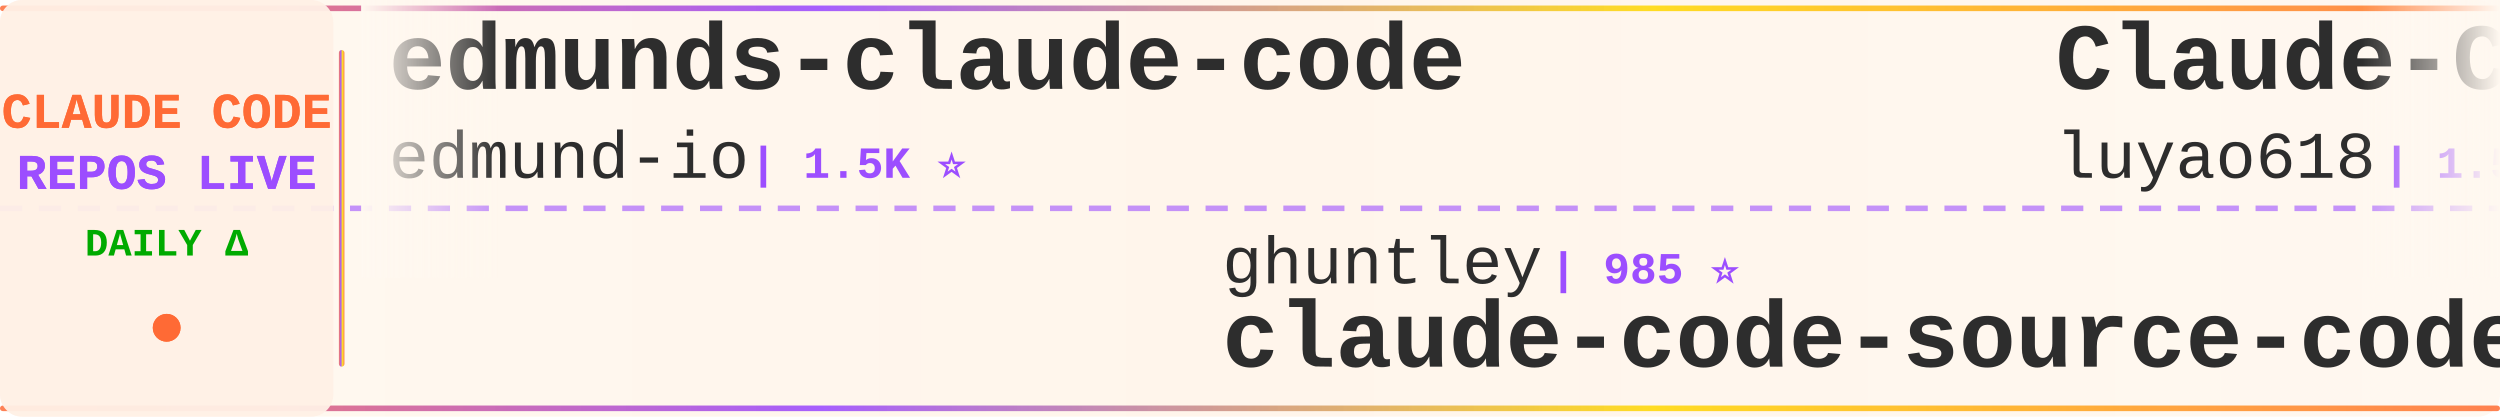
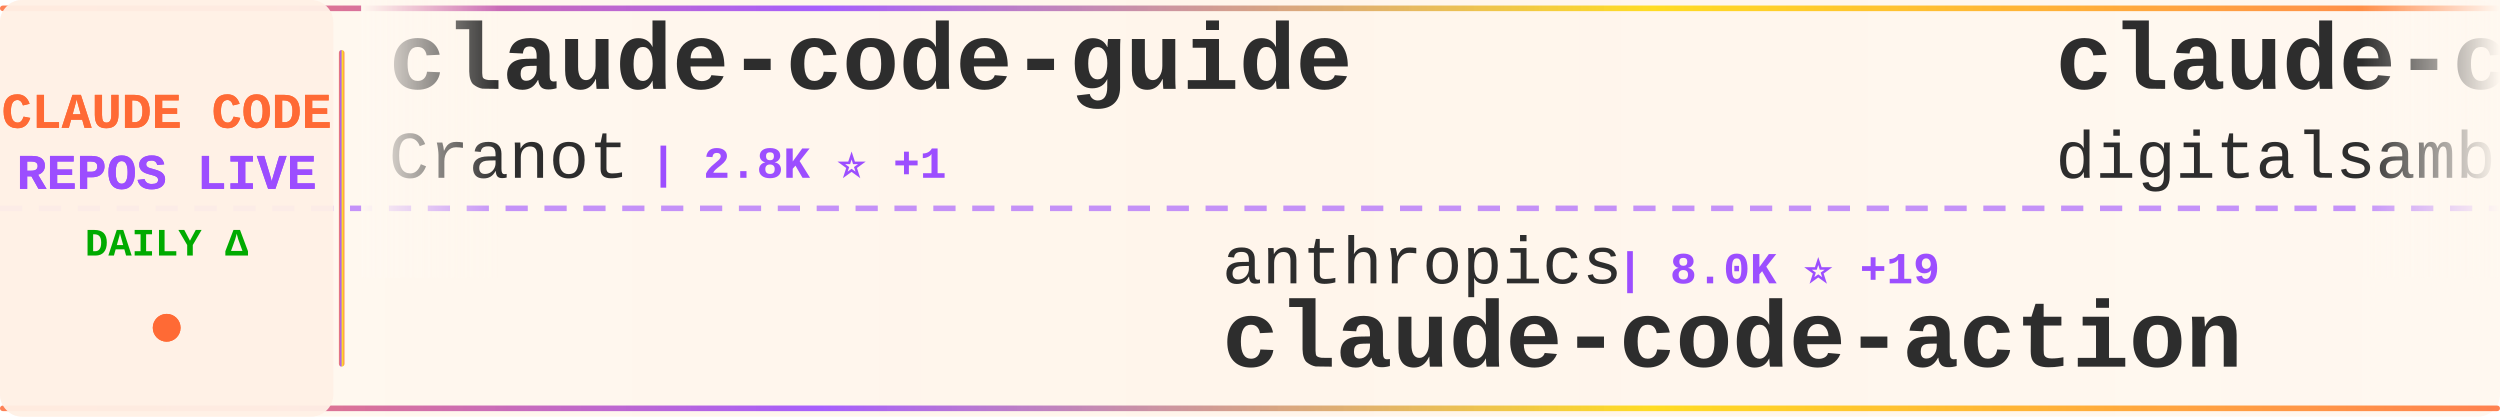
<svg xmlns="http://www.w3.org/2000/svg" width="900" height="150">
  <defs>
    <linearGradient id="tickerBg" x1="0%" y1="0%" x2="100%" y2="0%">
      <stop offset="0%" style="stop-color:#fff8f0;stop-opacity:0.98" />
      <stop offset="50%" style="stop-color:#fff5eb;stop-opacity:1" />
      <stop offset="100%" style="stop-color:#fff8f0;stop-opacity:0.98" />
    </linearGradient>
    <linearGradient id="borderGrad" x1="0%" y1="0%" x2="100%" y2="0%">
      <stop offset="0%" style="stop-color:#FF6B35;stop-opacity:0.85">
        <animate attributeName="stop-opacity" values="0.85;1;0.85" dur="2s" repeatCount="indefinite" />
      </stop>
      <stop offset="33%" style="stop-color:#9C4EFF;stop-opacity:0.9">
        <animate attributeName="stop-opacity" values="0.9;1;0.9" dur="2.2s" repeatCount="indefinite" />
      </stop>
      <stop offset="66%" style="stop-color:#FFD700;stop-opacity:0.85">
        <animate attributeName="stop-opacity" values="0.85;1;0.85" dur="1.8s" repeatCount="indefinite" />
      </stop>
      <stop offset="100%" style="stop-color:#FF6B35;stop-opacity:0.85">
        <animate attributeName="stop-opacity" values="0.85;1;0.85" dur="2s" repeatCount="indefinite" />
      </stop>
    </linearGradient>
    <filter id="textGlow">
      <feGaussianBlur stdDeviation="0.15" result="coloredBlur" />
      <feMerge>
        <feMergeNode in="coloredBlur" />
        <feMergeNode in="SourceGraphic" />
      </feMerge>
    </filter>
    <filter id="metricGlow">
      <feGaussianBlur stdDeviation="0.2" result="coloredBlur" />
      <feMerge>
        <feMergeNode in="coloredBlur" />
        <feMergeNode in="SourceGraphic" />
      </feMerge>
    </filter>
    <linearGradient id="leftFade" x1="0%" y1="0%" x2="100%" y2="0%">
      <stop offset="0%" style="stop-color:#fff8f0;stop-opacity:1" />
      <stop offset="100%" style="stop-color:#fff8f0;stop-opacity:0" />
    </linearGradient>
    <linearGradient id="rightFade" x1="0%" y1="0%" x2="100%" y2="0%">
      <stop offset="0%" style="stop-color:#fff8f0;stop-opacity:0" />
      <stop offset="100%" style="stop-color:#fff8f0;stop-opacity:1" />
    </linearGradient>
  </defs>
  <rect width="900" height="150" fill="url(#tickerBg)" rx="8" />
  <rect x="0" y="2" width="900" height="2" fill="url(#borderGrad)" rx="1" />
  <rect x="0" y="146" width="900" height="2" fill="url(#borderGrad)" rx="1" />
  <line x1="0" y1="75" x2="900" y2="75" stroke="#9C4EFF" stroke-width="2" stroke-dasharray="8 6" opacity="0.6" />
  <rect x="0" y="0" width="120" height="150" fill="#fff0e6" opacity="0.95" rx="8" />
  <text x="60" y="46" font-family="'Courier New', monospace" font-size="18" font-weight="bold" fill="#FF6B35" text-anchor="middle" filter="url(#textGlow)">
    CLAUDE CODE
  </text>
  <text x="60" y="68" font-family="'Courier New', monospace" font-size="18" font-weight="bold" fill="#9C4EFF" text-anchor="middle" filter="url(#textGlow)">
    REPOS LIVE
  </text>
  <text x="60" y="92" font-family="'Courier New', monospace" font-size="14" font-weight="bold" fill="#00aa00" text-anchor="middle">
    DAILY Δ
  </text>
  <circle cx="60" cy="118" r="5" fill="#FF6B35" filter="url(#metricGlow)">
    <animate attributeName="r" values="4;6;4" dur="1.5s" repeatCount="indefinite" />
    <animate attributeName="opacity" values="0.6;1;0.6" dur="1.5s" repeatCount="indefinite" />
  </circle>
  <rect x="122" y="18" width="2" height="114" fill="url(#borderGrad)" rx="1" />
  <clipPath id="tickerClip">
    <rect x="130" y="0" width="770" height="150" />
  </clipPath>
  <g clip-path="url(#tickerClip)">
    <g id="tickerItems">
      <animateTransform attributeName="transform" attributeType="XML" type="translate" from="0 0" to="-3000 0" dur="54s" repeatCount="indefinite" />
      <g transform="translate(0, 0)">
-         <text x="140" y="32" font-family="'Courier New', monospace" font-size="34" font-weight="bold" fill="#2d2d2d">edmunds-claude-code</text>
-         <text x="140" y="64" font-family="'Courier New', monospace" font-size="24" font-weight="normal" fill="#2d2d2d" opacity="1.0">edmund-io</text>
-         <text x="270" y="64" font-family="'Courier New', monospace" font-size="16" font-weight="bold" fill="#9C4EFF"> | 1.5K ⭐</text>
+         <text x="140" y="32" font-family="'Courier New', monospace" font-size="34" font-weight="bold" fill="#2d2d2d">claude-code-guide</text>
+         <text x="140" y="64" font-family="'Courier New', monospace" font-size="24" font-weight="normal" fill="#2d2d2d" opacity="1.0">Cranot</text>
+         <text x="234" y="64" font-family="'Courier New', monospace" font-size="16" font-weight="bold" fill="#9C4EFF"> | 2.8K ⭐ +1</text>
      </g>
      <g transform="translate(300, 0)">
+         <text x="140" y="102" font-family="'Courier New', monospace" font-size="24" font-weight="normal" fill="#2d2d2d" opacity="1.0">anthropics</text>
+         <text x="282" y="102" font-family="'Courier New', monospace" font-size="16" font-weight="bold" fill="#9C4EFF"> | 8.0K ⭐ +19</text>
+         <text x="140" y="132" font-family="'Courier New', monospace" font-size="34" font-weight="bold" fill="#2d2d2d">claude-code-action</text>
+       </g>
+       <g transform="translate(600, 0)">
+         <text x="140" y="32" font-family="'Courier New', monospace" font-size="34" font-weight="bold" fill="#2d2d2d">claude-code-video-toolki...</text>
+         <text x="140" y="64" font-family="'Courier New', monospace" font-size="24" font-weight="normal" fill="#2d2d2d" opacity="1.0">digitalsamba</text>
+         <text x="306" y="64" font-family="'Courier New', monospace" font-size="16" font-weight="bold" fill="#9C4EFF"> | 1.5K ⭐ +11</text>
+       </g>
+       <g transform="translate(900, 0)">
+         <text x="140" y="102" font-family="'Courier New', monospace" font-size="24" font-weight="normal" fill="#2d2d2d" opacity="1.0">wanshuiyin</text>
+         <text x="282" y="102" font-family="'Courier New', monospace" font-size="16" font-weight="bold" fill="#9C4EFF"> | 12.2K ⭐ +71</text>
+         <text x="140" y="132" font-family="'Courier New', monospace" font-size="34" font-weight="bold" fill="#2d2d2d">Auto-claude-code-researc...</text>
+       </g>
+       <g transform="translate(1200, 0)">
+         <text x="140" y="32" font-family="'Courier New', monospace" font-size="34" font-weight="bold" fill="#2d2d2d">claude-code-proxy</text>
+         <text x="140" y="64" font-family="'Courier New', monospace" font-size="24" font-weight="normal" fill="#2d2d2d" opacity="1.0">fuergaosi233</text>
+         <text x="306" y="64" font-family="'Courier New', monospace" font-size="16" font-weight="bold" fill="#9C4EFF"> | 2.7K ⭐ +4</text>
+       </g>
+       <g transform="translate(1500, 0)">
+         <text x="140" y="102" font-family="'Courier New', monospace" font-size="24" font-weight="normal" fill="#2d2d2d" opacity="1.0">Yeachan-Heo</text>
+         <text x="294" y="102" font-family="'Courier New', monospace" font-size="16" font-weight="bold" fill="#9C4EFF"> | 36.6K ⭐ +71</text>
+         <text x="140" y="132" font-family="'Courier New', monospace" font-size="34" font-weight="bold" fill="#2d2d2d">oh-my-claudecode</text>
+       </g>
+       <g transform="translate(1800, 0)">
+         <text x="140" y="32" font-family="'Courier New', monospace" font-size="34" font-weight="bold" fill="#2d2d2d">pi-vs-claude-code</text>
+         <text x="140" y="64" font-family="'Courier New', monospace" font-size="24" font-weight="normal" fill="#2d2d2d" opacity="1.0">disler</text>
+         <text x="234" y="64" font-family="'Courier New', monospace" font-size="16" font-weight="bold" fill="#9C4EFF"> | 1.4K ⭐ +5</text>
+       </g>
+       <g transform="translate(2100, 0)">
+         <text x="140" y="102" font-family="'Courier New', monospace" font-size="24" font-weight="normal" fill="#2d2d2d" opacity="1.0">affaan-m</text>
+         <text x="258" y="102" font-family="'Courier New', monospace" font-size="16" font-weight="bold" fill="#9C4EFF"> | 217.0K ⭐ +612</text>
+         <text x="140" y="132" font-family="'Courier New', monospace" font-size="34" font-weight="bold" fill="#2d2d2d">ECC</text>
+       </g>
+       <g transform="translate(2400, 0)">
+         <text x="140" y="32" font-family="'Courier New', monospace" font-size="34" font-weight="bold" fill="#2d2d2d">claude-code-plugins-plus...</text>
+         <text x="140" y="64" font-family="'Courier New', monospace" font-size="24" font-weight="normal" fill="#2d2d2d" opacity="1.0">jeremylongshore</text>
+         <text x="342" y="64" font-family="'Courier New', monospace" font-size="16" font-weight="bold" fill="#9C4EFF"> | 2.4K ⭐ +6</text>
+       </g>
+       <g transform="translate(2700, 0)">
        <text x="140" y="102" font-family="'Courier New', monospace" font-size="24" font-weight="normal" fill="#2d2d2d" opacity="1.0">ghuntley</text>
        <text x="258" y="102" font-family="'Courier New', monospace" font-size="16" font-weight="bold" fill="#9C4EFF"> | 985 ⭐</text>
        <text x="140" y="132" font-family="'Courier New', monospace" font-size="34" font-weight="bold" fill="#2d2d2d">claude-code-source-code-...</text>
      </g>
-       <g transform="translate(600, 0)">
-         <text x="140" y="32" font-family="'Courier New', monospace" font-size="34" font-weight="bold" fill="#2d2d2d">Claude-Code-Source-Study</text>
-         <text x="140" y="64" font-family="'Courier New', monospace" font-size="24" font-weight="normal" fill="#2d2d2d" opacity="1.0">luyao618</text>
-         <text x="258" y="64" font-family="'Courier New', monospace" font-size="16" font-weight="bold" fill="#9C4EFF"> | 1.5K ⭐ +4</text>
-       </g>
-       <g transform="translate(900, 0)">
-         <text x="140" y="102" font-family="'Courier New', monospace" font-size="24" font-weight="normal" fill="#2d2d2d" opacity="1.0">Piebald-AI</text>
-         <text x="282" y="102" font-family="'Courier New', monospace" font-size="16" font-weight="bold" fill="#9C4EFF"> | 11.2K ⭐ +45</text>
-         <text x="140" y="132" font-family="'Courier New', monospace" font-size="34" font-weight="bold" fill="#2d2d2d">claude-code-system-promp...</text>
-       </g>
-       <g transform="translate(1200, 0)">
-         <text x="140" y="32" font-family="'Courier New', monospace" font-size="34" font-weight="bold" fill="#2d2d2d">claude-code-guide</text>
-         <text x="140" y="64" font-family="'Courier New', monospace" font-size="24" font-weight="normal" fill="#2d2d2d" opacity="1.0">zebbern</text>
-         <text x="246" y="64" font-family="'Courier New', monospace" font-size="16" font-weight="bold" fill="#9C4EFF"> | 4.3K ⭐ +4</text>
-       </g>
-       <g transform="translate(1500, 0)">
-         <text x="140" y="102" font-family="'Courier New', monospace" font-size="24" font-weight="normal" fill="#2d2d2d" opacity="1.0">ding113</text>
-         <text x="246" y="102" font-family="'Courier New', monospace" font-size="16" font-weight="bold" fill="#9C4EFF"> | 3.1K ⭐ +13</text>
-         <text x="140" y="132" font-family="'Courier New', monospace" font-size="34" font-weight="bold" fill="#2d2d2d">claude-code-hub</text>
-       </g>
-       <g transform="translate(1800, 0)">
-         <text x="140" y="32" font-family="'Courier New', monospace" font-size="34" font-weight="bold" fill="#2d2d2d">claude-code-telegram</text>
-         <text x="140" y="64" font-family="'Courier New', monospace" font-size="24" font-weight="normal" fill="#2d2d2d" opacity="1.0">RichardAtCT</text>
-         <text x="294" y="64" font-family="'Courier New', monospace" font-size="16" font-weight="bold" fill="#9C4EFF"> | 2.7K ⭐ +2</text>
-       </g>
-       <g transform="translate(2100, 0)">
-         <text x="140" y="102" font-family="'Courier New', monospace" font-size="24" font-weight="normal" fill="#2d2d2d" opacity="1.0">777genius</text>
-         <text x="270" y="102" font-family="'Courier New', monospace" font-size="16" font-weight="bold" fill="#9C4EFF"> | 916 ⭐</text>
-         <text x="140" y="132" font-family="'Courier New', monospace" font-size="34" font-weight="bold" fill="#2d2d2d">claude-code-source-code</text>
-       </g>
-       <g transform="translate(2400, 0)">
+       <g transform="translate(3000, 0)">
        <text x="140" y="32" font-family="'Courier New', monospace" font-size="34" font-weight="bold" fill="#2d2d2d">claude-code-guide</text>
        <text x="140" y="64" font-family="'Courier New', monospace" font-size="24" font-weight="normal" fill="#2d2d2d" opacity="1.0">Cranot</text>
        <text x="234" y="64" font-family="'Courier New', monospace" font-size="16" font-weight="bold" fill="#9C4EFF"> | 2.8K ⭐ +1</text>
      </g>
-       <g transform="translate(2700, 0)">
-         <text x="140" y="102" font-family="'Courier New', monospace" font-size="24" font-weight="normal" fill="#2d2d2d" opacity="1.0">lintsinghua</text>
-         <text x="294" y="102" font-family="'Courier New', monospace" font-size="16" font-weight="bold" fill="#9C4EFF"> | 3.7K ⭐ +10</text>
-         <text x="140" y="132" font-family="'Courier New', monospace" font-size="34" font-weight="bold" fill="#2d2d2d">claude-code-book</text>
-       </g>
-       <g transform="translate(3000, 0)">
-         <text x="140" y="32" font-family="'Courier New', monospace" font-size="34" font-weight="bold" fill="#2d2d2d">edmunds-claude-code</text>
-         <text x="140" y="64" font-family="'Courier New', monospace" font-size="24" font-weight="normal" fill="#2d2d2d" opacity="1.0">edmund-io</text>
-         <text x="270" y="64" font-family="'Courier New', monospace" font-size="16" font-weight="bold" fill="#9C4EFF"> | 1.5K ⭐</text>
-       </g>
      <g transform="translate(3300, 0)">
-         <text x="140" y="102" font-family="'Courier New', monospace" font-size="24" font-weight="normal" fill="#2d2d2d" opacity="1.0">ghuntley</text>
-         <text x="258" y="102" font-family="'Courier New', monospace" font-size="16" font-weight="bold" fill="#9C4EFF"> | 985 ⭐</text>
-         <text x="140" y="132" font-family="'Courier New', monospace" font-size="34" font-weight="bold" fill="#2d2d2d">claude-code-source-code-...</text>
+         <text x="140" y="102" font-family="'Courier New', monospace" font-size="24" font-weight="normal" fill="#2d2d2d" opacity="1.0">anthropics</text>
+         <text x="282" y="102" font-family="'Courier New', monospace" font-size="16" font-weight="bold" fill="#9C4EFF"> | 8.0K ⭐ +19</text>
+         <text x="140" y="132" font-family="'Courier New', monospace" font-size="34" font-weight="bold" fill="#2d2d2d">claude-code-action</text>
      </g>
      <g transform="translate(3600, 0)">
-         <text x="140" y="32" font-family="'Courier New', monospace" font-size="34" font-weight="bold" fill="#2d2d2d">Claude-Code-Source-Study</text>
-         <text x="140" y="64" font-family="'Courier New', monospace" font-size="24" font-weight="normal" fill="#2d2d2d" opacity="1.0">luyao618</text>
-         <text x="258" y="64" font-family="'Courier New', monospace" font-size="16" font-weight="bold" fill="#9C4EFF"> | 1.5K ⭐ +4</text>
+         <text x="140" y="32" font-family="'Courier New', monospace" font-size="34" font-weight="bold" fill="#2d2d2d">claude-code-video-toolki...</text>
+         <text x="140" y="64" font-family="'Courier New', monospace" font-size="24" font-weight="normal" fill="#2d2d2d" opacity="1.0">digitalsamba</text>
+         <text x="306" y="64" font-family="'Courier New', monospace" font-size="16" font-weight="bold" fill="#9C4EFF"> | 1.5K ⭐ +11</text>
      </g>
      <g transform="translate(3900, 0)">
-         <text x="140" y="102" font-family="'Courier New', monospace" font-size="24" font-weight="normal" fill="#2d2d2d" opacity="1.0">Piebald-AI</text>
-         <text x="282" y="102" font-family="'Courier New', monospace" font-size="16" font-weight="bold" fill="#9C4EFF"> | 11.2K ⭐ +45</text>
-         <text x="140" y="132" font-family="'Courier New', monospace" font-size="34" font-weight="bold" fill="#2d2d2d">claude-code-system-promp...</text>
+         <text x="140" y="102" font-family="'Courier New', monospace" font-size="24" font-weight="normal" fill="#2d2d2d" opacity="1.0">wanshuiyin</text>
+         <text x="282" y="102" font-family="'Courier New', monospace" font-size="16" font-weight="bold" fill="#9C4EFF"> | 12.2K ⭐ +71</text>
+         <text x="140" y="132" font-family="'Courier New', monospace" font-size="34" font-weight="bold" fill="#2d2d2d">Auto-claude-code-researc...</text>
      </g>
    </g>
  </g>
  <rect x="130" y="0" width="50" height="100" fill="url(#leftFade)" />
  <rect x="850" y="0" width="50" height="100" fill="url(#rightFade)" />
</svg>
